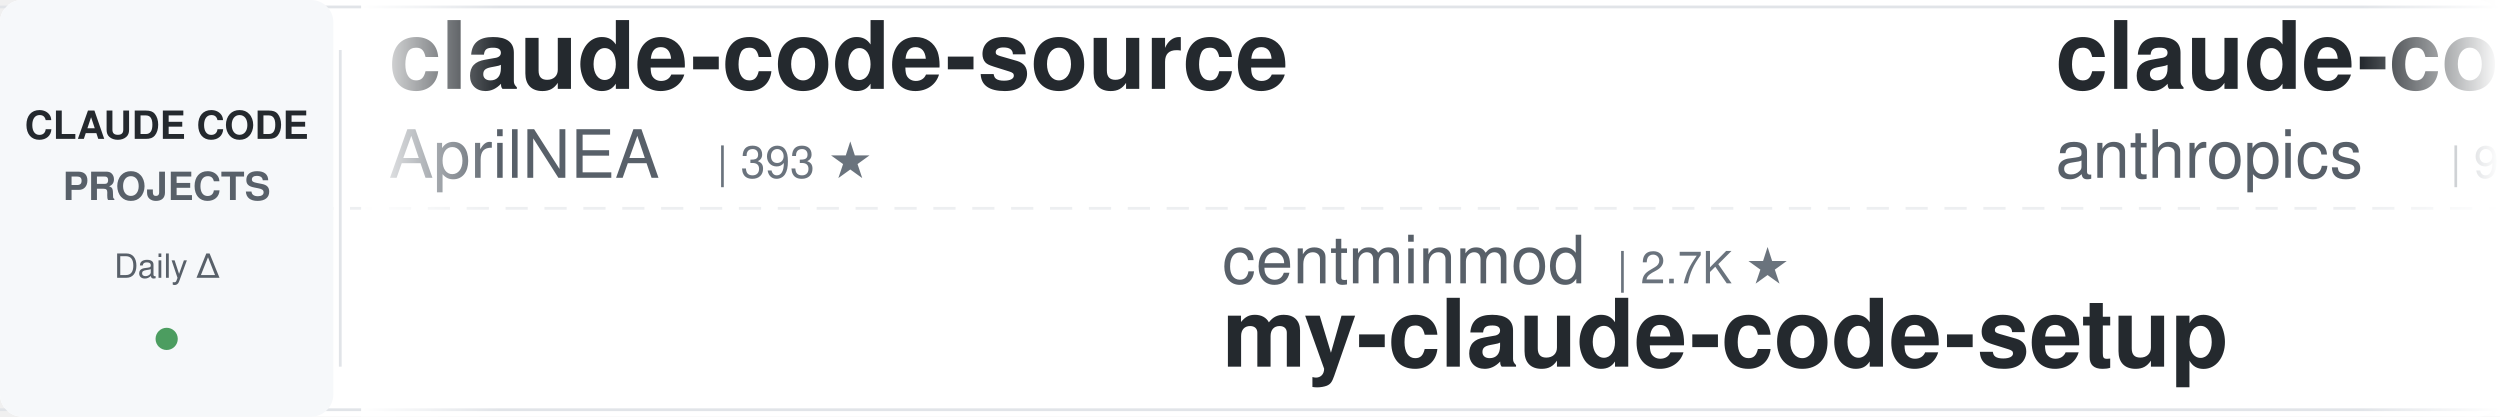
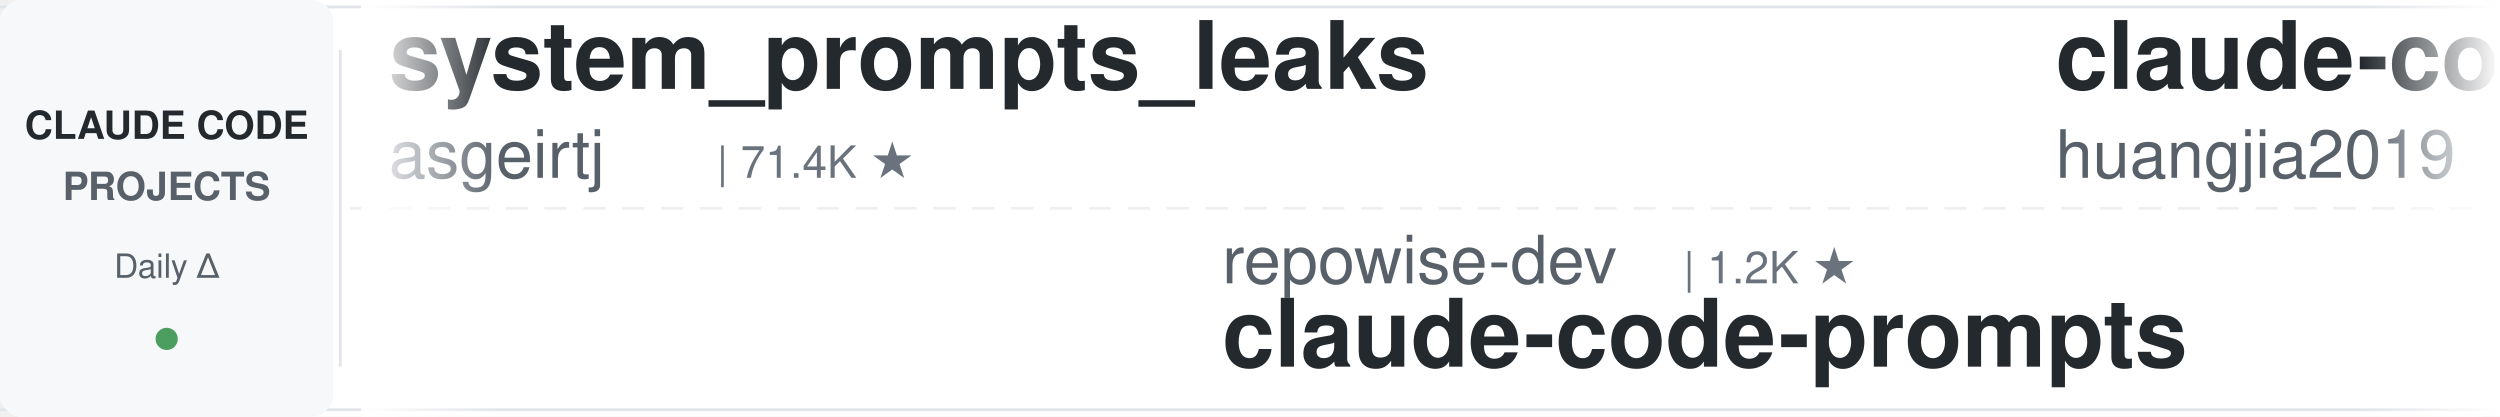
<svg xmlns="http://www.w3.org/2000/svg" width="900" height="150">
  <defs>
    <linearGradient id="leftFade" x1="0%" y1="0%" x2="100%" y2="0%">
      <stop offset="0%" style="stop-color:#ffffff;stop-opacity:1" />
      <stop offset="100%" style="stop-color:#ffffff;stop-opacity:0" />
    </linearGradient>
    <linearGradient id="rightFade" x1="0%" y1="0%" x2="100%" y2="0%">
      <stop offset="0%" style="stop-color:#ffffff;stop-opacity:0" />
      <stop offset="100%" style="stop-color:#ffffff;stop-opacity:1" />
    </linearGradient>
  </defs>
  <rect width="900" height="150" fill="#ffffff" rx="8" />
  <rect x="0" y="2" width="900" height="1" fill="#e1e4e8" />
  <rect x="0" y="147" width="900" height="1" fill="#e1e4e8" />
  <line x1="0" y1="75" x2="900" y2="75" stroke="#e1e4e8" stroke-width="1" stroke-dasharray="8 6" opacity="0.6" />
  <rect x="0" y="0" width="120" height="150" fill="#f6f8fa" rx="8" />
  <text x="60" y="50" font-family="-apple-system, BlinkMacSystemFont, 'Segoe UI', Helvetica, Arial, sans-serif" font-size="14" font-weight="600" fill="#24292e" text-anchor="middle">CLAUDE CODE</text>
  <text x="60" y="72" font-family="-apple-system, BlinkMacSystemFont, 'Segoe UI', Helvetica, Arial, sans-serif" font-size="14" font-weight="600" fill="#586069" text-anchor="middle">PROJECTS</text>
  <text x="60" y="100" font-family="-apple-system, BlinkMacSystemFont, 'Segoe UI', Helvetica, Arial, sans-serif" font-size="12" font-weight="500" fill="#586069" text-anchor="middle">Daily Δ</text>
  <circle cx="60" cy="122" r="4" fill="#22863a" opacity="0.8" />
  <rect x="122" y="18" width="1" height="114" fill="#e1e4e8" />
  <clipPath id="tickerClip">
    <rect x="130" y="0" width="770" height="150" />
  </clipPath>
  <g clip-path="url(#tickerClip)">
    <g id="tickerItems">
      <animateTransform attributeName="transform" attributeType="XML" type="translate" from="0 0" to="-3000 0" dur="54s" repeatCount="indefinite" />
      <g transform="translate(0, 0)">
-         <text x="140" y="32" font-family="-apple-system, BlinkMacSystemFont, 'Segoe UI', Helvetica, Arial, sans-serif" font-size="34" font-weight="600" fill="#24292e">claude-code-source</text>
-         <text x="140" y="64" font-family="-apple-system, BlinkMacSystemFont, 'Segoe UI', Helvetica, Arial, sans-serif" font-size="24" font-weight="400" fill="#586069">AprilNEA</text>
-         <text x="258" y="64" font-family="-apple-system, BlinkMacSystemFont, 'Segoe UI', Helvetica, Arial, sans-serif" font-size="16" font-weight="500" fill="#6a737d">| 393 ★</text>
+         <text x="140" y="32" font-family="-apple-system, BlinkMacSystemFont, 'Segoe UI', Helvetica, Arial, sans-serif" font-size="34" font-weight="600" fill="#24292e">system_prompts_leaks</text>
+         <text x="140" y="64" font-family="-apple-system, BlinkMacSystemFont, 'Segoe UI', Helvetica, Arial, sans-serif" font-size="24" font-weight="400" fill="#586069">asgeirtj</text>
+         <text x="258" y="64" font-family="-apple-system, BlinkMacSystemFont, 'Segoe UI', Helvetica, Arial, sans-serif" font-size="16" font-weight="500" fill="#6a737d">| 71.4K ★</text>
      </g>
      <g transform="translate(300, 0)">
-         <text x="140" y="102" font-family="-apple-system, BlinkMacSystemFont, 'Segoe UI', Helvetica, Arial, sans-serif" font-size="24" font-weight="400" fill="#586069">centminmod</text>
-         <text x="282" y="102" font-family="-apple-system, BlinkMacSystemFont, 'Segoe UI', Helvetica, Arial, sans-serif" font-size="16" font-weight="500" fill="#6a737d">| 2.7K ★</text>
-         <text x="140" y="132" font-family="-apple-system, BlinkMacSystemFont, 'Segoe UI', Helvetica, Arial, sans-serif" font-size="34" font-weight="600" fill="#24292e">my-claude-code-setup</text>
+         <text x="140" y="102" font-family="-apple-system, BlinkMacSystemFont, 'Segoe UI', Helvetica, Arial, sans-serif" font-size="24" font-weight="400" fill="#586069">repowise-dev</text>
+         <text x="306" y="102" font-family="-apple-system, BlinkMacSystemFont, 'Segoe UI', Helvetica, Arial, sans-serif" font-size="16" font-weight="500" fill="#6a737d">| 1.2K ★</text>
+         <text x="140" y="132" font-family="-apple-system, BlinkMacSystemFont, 'Segoe UI', Helvetica, Arial, sans-serif" font-size="34" font-weight="600" fill="#24292e">claude-code-prompts</text>
      </g>
      <g transform="translate(600, 0)">
-         <text x="140" y="32" font-family="-apple-system, BlinkMacSystemFont, 'Segoe UI', Helvetica, Arial, sans-serif" font-size="34" font-weight="600" fill="#24292e">claude-code-action</text>
-         <text x="140" y="64" font-family="-apple-system, BlinkMacSystemFont, 'Segoe UI', Helvetica, Arial, sans-serif" font-size="24" font-weight="400" fill="#586069">anthropics</text>
-         <text x="282" y="64" font-family="-apple-system, BlinkMacSystemFont, 'Segoe UI', Helvetica, Arial, sans-serif" font-size="16" font-weight="500" fill="#6a737d">| 9.9K ★</text>
+         <text x="140" y="32" font-family="-apple-system, BlinkMacSystemFont, 'Segoe UI', Helvetica, Arial, sans-serif" font-size="34" font-weight="600" fill="#24292e">claude-code-engineering</text>
+         <text x="140" y="64" font-family="-apple-system, BlinkMacSystemFont, 'Segoe UI', Helvetica, Arial, sans-serif" font-size="24" font-weight="400" fill="#586069">huangjia2019</text>
+         <text x="306" y="64" font-family="-apple-system, BlinkMacSystemFont, 'Segoe UI', Helvetica, Arial, sans-serif" font-size="16" font-weight="500" fill="#6a737d">| 1.2K ★</text>
      </g>
      <g transform="translate(900, 0)">
-         <text x="140" y="102" font-family="-apple-system, BlinkMacSystemFont, 'Segoe UI', Helvetica, Arial, sans-serif" font-size="24" font-weight="400" fill="#586069">feiskyer</text>
-         <text x="258" y="102" font-family="-apple-system, BlinkMacSystemFont, 'Segoe UI', Helvetica, Arial, sans-serif" font-size="16" font-weight="500" fill="#6a737d">| 1.7K ★</text>
-         <text x="140" y="132" font-family="-apple-system, BlinkMacSystemFont, 'Segoe UI', Helvetica, Arial, sans-serif" font-size="34" font-weight="600" fill="#24292e">claude-code-settings</text>
+         <text x="140" y="102" font-family="-apple-system, BlinkMacSystemFont, 'Segoe UI', Helvetica, Arial, sans-serif" font-size="24" font-weight="400" fill="#586069">Alishahryar1</text>
+         <text x="306" y="102" font-family="-apple-system, BlinkMacSystemFont, 'Segoe UI', Helvetica, Arial, sans-serif" font-size="16" font-weight="500" fill="#6a737d">| 70.2K ★</text>
+         <text x="140" y="132" font-family="-apple-system, BlinkMacSystemFont, 'Segoe UI', Helvetica, Arial, sans-serif" font-size="34" font-weight="600" fill="#24292e">free-claude-code</text>
      </g>
      <g transform="translate(1200, 0)">
-         <text x="140" y="32" font-family="-apple-system, BlinkMacSystemFont, 'Segoe UI', Helvetica, Arial, sans-serif" font-size="34" font-weight="600" fill="#24292e">learn-claude-code</text>
-         <text x="140" y="64" font-family="-apple-system, BlinkMacSystemFont, 'Segoe UI', Helvetica, Arial, sans-serif" font-size="24" font-weight="400" fill="#586069">shareAI-lab</text>
-         <text x="294" y="64" font-family="-apple-system, BlinkMacSystemFont, 'Segoe UI', Helvetica, Arial, sans-serif" font-size="16" font-weight="500" fill="#6a737d">| 80.4K ★</text>
+         <text x="140" y="32" font-family="-apple-system, BlinkMacSystemFont, 'Segoe UI', Helvetica, Arial, sans-serif" font-size="34" font-weight="600" fill="#24292e">claude-code-security-rev...</text>
+         <text x="140" y="64" font-family="-apple-system, BlinkMacSystemFont, 'Segoe UI', Helvetica, Arial, sans-serif" font-size="24" font-weight="400" fill="#586069">anthropics</text>
+         <text x="282" y="64" font-family="-apple-system, BlinkMacSystemFont, 'Segoe UI', Helvetica, Arial, sans-serif" font-size="16" font-weight="500" fill="#6a737d">| 6.9K ★</text>
      </g>
      <g transform="translate(1500, 0)">
-         <text x="140" y="102" font-family="-apple-system, BlinkMacSystemFont, 'Segoe UI', Helvetica, Arial, sans-serif" font-size="24" font-weight="400" fill="#586069">Pimzino</text>
-         <text x="246" y="102" font-family="-apple-system, BlinkMacSystemFont, 'Segoe UI', Helvetica, Arial, sans-serif" font-size="16" font-weight="500" fill="#6a737d">| 3.9K ★</text>
-         <text x="140" y="132" font-family="-apple-system, BlinkMacSystemFont, 'Segoe UI', Helvetica, Arial, sans-serif" font-size="34" font-weight="600" fill="#24292e">claude-code-spec-workflo...</text>
+         <text x="140" y="102" font-family="-apple-system, BlinkMacSystemFont, 'Segoe UI', Helvetica, Arial, sans-serif" font-size="24" font-weight="400" fill="#586069">AprilNEA</text>
+         <text x="258" y="102" font-family="-apple-system, BlinkMacSystemFont, 'Segoe UI', Helvetica, Arial, sans-serif" font-size="16" font-weight="500" fill="#6a737d">| 393 ★</text>
+         <text x="140" y="132" font-family="-apple-system, BlinkMacSystemFont, 'Segoe UI', Helvetica, Arial, sans-serif" font-size="34" font-weight="600" fill="#24292e">claude-code-source</text>
      </g>
      <g transform="translate(1800, 0)">
-         <text x="140" y="32" font-family="-apple-system, BlinkMacSystemFont, 'Segoe UI', Helvetica, Arial, sans-serif" font-size="34" font-weight="600" fill="#24292e">claude-code-my-workflow</text>
-         <text x="140" y="64" font-family="-apple-system, BlinkMacSystemFont, 'Segoe UI', Helvetica, Arial, sans-serif" font-size="24" font-weight="400" fill="#586069">pedrohcgs</text>
-         <text x="270" y="64" font-family="-apple-system, BlinkMacSystemFont, 'Segoe UI', Helvetica, Arial, sans-serif" font-size="16" font-weight="500" fill="#6a737d">| 1.7K ★</text>
+         <text x="140" y="32" font-family="-apple-system, BlinkMacSystemFont, 'Segoe UI', Helvetica, Arial, sans-serif" font-size="34" font-weight="600" fill="#24292e">claude-code-reverse</text>
+         <text x="140" y="64" font-family="-apple-system, BlinkMacSystemFont, 'Segoe UI', Helvetica, Arial, sans-serif" font-size="24" font-weight="400" fill="#586069">Yuyz0112</text>
+         <text x="258" y="64" font-family="-apple-system, BlinkMacSystemFont, 'Segoe UI', Helvetica, Arial, sans-serif" font-size="16" font-weight="500" fill="#6a737d">| 2.4K ★</text>
      </g>
      <g transform="translate(2100, 0)">
-         <text x="140" y="102" font-family="-apple-system, BlinkMacSystemFont, 'Segoe UI', Helvetica, Arial, sans-serif" font-size="24" font-weight="400" fill="#586069">frankbria</text>
-         <text x="270" y="102" font-family="-apple-system, BlinkMacSystemFont, 'Segoe UI', Helvetica, Arial, sans-serif" font-size="16" font-weight="500" fill="#6a737d">| 9.7K ★</text>
-         <text x="140" y="132" font-family="-apple-system, BlinkMacSystemFont, 'Segoe UI', Helvetica, Arial, sans-serif" font-size="34" font-weight="600" fill="#24292e">ralph-claude-code</text>
+         <text x="140" y="102" font-family="-apple-system, BlinkMacSystemFont, 'Segoe UI', Helvetica, Arial, sans-serif" font-size="24" font-weight="400" fill="#586069">alejandrobalderas</text>
+         <text x="366" y="102" font-family="-apple-system, BlinkMacSystemFont, 'Segoe UI', Helvetica, Arial, sans-serif" font-size="16" font-weight="500" fill="#6a737d">| 3.0K ★</text>
+         <text x="140" y="132" font-family="-apple-system, BlinkMacSystemFont, 'Segoe UI', Helvetica, Arial, sans-serif" font-size="34" font-weight="600" fill="#24292e">claude-code-from-source</text>
      </g>
      <g transform="translate(2400, 0)">
-         <text x="140" y="32" font-family="-apple-system, BlinkMacSystemFont, 'Segoe UI', Helvetica, Arial, sans-serif" font-size="34" font-weight="600" fill="#24292e">ClaudeCodeAgents</text>
-         <text x="140" y="64" font-family="-apple-system, BlinkMacSystemFont, 'Segoe UI', Helvetica, Arial, sans-serif" font-size="24" font-weight="400" fill="#586069">darcyegb</text>
-         <text x="258" y="64" font-family="-apple-system, BlinkMacSystemFont, 'Segoe UI', Helvetica, Arial, sans-serif" font-size="16" font-weight="500" fill="#6a737d">| 780 ★</text>
+         <text x="140" y="32" font-family="-apple-system, BlinkMacSystemFont, 'Segoe UI', Helvetica, Arial, sans-serif" font-size="34" font-weight="600" fill="#24292e">Claude-Code-Source-Study</text>
+         <text x="140" y="64" font-family="-apple-system, BlinkMacSystemFont, 'Segoe UI', Helvetica, Arial, sans-serif" font-size="24" font-weight="400" fill="#586069">luyao618</text>
+         <text x="258" y="64" font-family="-apple-system, BlinkMacSystemFont, 'Segoe UI', Helvetica, Arial, sans-serif" font-size="16" font-weight="500" fill="#6a737d">| 1.7K ★</text>
      </g>
      <g transform="translate(2700, 0)">
-         <text x="140" y="102" font-family="-apple-system, BlinkMacSystemFont, 'Segoe UI', Helvetica, Arial, sans-serif" font-size="24" font-weight="400" fill="#586069">Yeachan-Heo</text>
-         <text x="294" y="102" font-family="-apple-system, BlinkMacSystemFont, 'Segoe UI', Helvetica, Arial, sans-serif" font-size="16" font-weight="500" fill="#6a737d">| 40.8K ★</text>
-         <text x="140" y="132" font-family="-apple-system, BlinkMacSystemFont, 'Segoe UI', Helvetica, Arial, sans-serif" font-size="34" font-weight="600" fill="#24292e">oh-my-claudecode</text>
+         <text x="140" y="102" font-family="-apple-system, BlinkMacSystemFont, 'Segoe UI', Helvetica, Arial, sans-serif" font-size="24" font-weight="400" fill="#586069">kodu-ai</text>
+         <text x="246" y="102" font-family="-apple-system, BlinkMacSystemFont, 'Segoe UI', Helvetica, Arial, sans-serif" font-size="16" font-weight="500" fill="#6a737d">| 5.2K ★</text>
+         <text x="140" y="132" font-family="-apple-system, BlinkMacSystemFont, 'Segoe UI', Helvetica, Arial, sans-serif" font-size="34" font-weight="600" fill="#24292e">claude-coder</text>
      </g>
      <g transform="translate(3000, 0)">
-         <text x="140" y="32" font-family="-apple-system, BlinkMacSystemFont, 'Segoe UI', Helvetica, Arial, sans-serif" font-size="34" font-weight="600" fill="#24292e">claude-code-source</text>
-         <text x="140" y="64" font-family="-apple-system, BlinkMacSystemFont, 'Segoe UI', Helvetica, Arial, sans-serif" font-size="24" font-weight="400" fill="#586069">AprilNEA</text>
-         <text x="258" y="64" font-family="-apple-system, BlinkMacSystemFont, 'Segoe UI', Helvetica, Arial, sans-serif" font-size="16" font-weight="500" fill="#6a737d">| 393 ★</text>
+         <text x="140" y="32" font-family="-apple-system, BlinkMacSystemFont, 'Segoe UI', Helvetica, Arial, sans-serif" font-size="34" font-weight="600" fill="#24292e">system_prompts_leaks</text>
+         <text x="140" y="64" font-family="-apple-system, BlinkMacSystemFont, 'Segoe UI', Helvetica, Arial, sans-serif" font-size="24" font-weight="400" fill="#586069">asgeirtj</text>
+         <text x="258" y="64" font-family="-apple-system, BlinkMacSystemFont, 'Segoe UI', Helvetica, Arial, sans-serif" font-size="16" font-weight="500" fill="#6a737d">| 71.4K ★</text>
      </g>
      <g transform="translate(3300, 0)">
-         <text x="140" y="102" font-family="-apple-system, BlinkMacSystemFont, 'Segoe UI', Helvetica, Arial, sans-serif" font-size="24" font-weight="400" fill="#586069">centminmod</text>
-         <text x="282" y="102" font-family="-apple-system, BlinkMacSystemFont, 'Segoe UI', Helvetica, Arial, sans-serif" font-size="16" font-weight="500" fill="#6a737d">| 2.7K ★</text>
-         <text x="140" y="132" font-family="-apple-system, BlinkMacSystemFont, 'Segoe UI', Helvetica, Arial, sans-serif" font-size="34" font-weight="600" fill="#24292e">my-claude-code-setup</text>
+         <text x="140" y="102" font-family="-apple-system, BlinkMacSystemFont, 'Segoe UI', Helvetica, Arial, sans-serif" font-size="24" font-weight="400" fill="#586069">repowise-dev</text>
+         <text x="306" y="102" font-family="-apple-system, BlinkMacSystemFont, 'Segoe UI', Helvetica, Arial, sans-serif" font-size="16" font-weight="500" fill="#6a737d">| 1.2K ★</text>
+         <text x="140" y="132" font-family="-apple-system, BlinkMacSystemFont, 'Segoe UI', Helvetica, Arial, sans-serif" font-size="34" font-weight="600" fill="#24292e">claude-code-prompts</text>
      </g>
      <g transform="translate(3600, 0)">
-         <text x="140" y="32" font-family="-apple-system, BlinkMacSystemFont, 'Segoe UI', Helvetica, Arial, sans-serif" font-size="34" font-weight="600" fill="#24292e">claude-code-action</text>
-         <text x="140" y="64" font-family="-apple-system, BlinkMacSystemFont, 'Segoe UI', Helvetica, Arial, sans-serif" font-size="24" font-weight="400" fill="#586069">anthropics</text>
-         <text x="282" y="64" font-family="-apple-system, BlinkMacSystemFont, 'Segoe UI', Helvetica, Arial, sans-serif" font-size="16" font-weight="500" fill="#6a737d">| 9.9K ★</text>
+         <text x="140" y="32" font-family="-apple-system, BlinkMacSystemFont, 'Segoe UI', Helvetica, Arial, sans-serif" font-size="34" font-weight="600" fill="#24292e">claude-code-engineering</text>
+         <text x="140" y="64" font-family="-apple-system, BlinkMacSystemFont, 'Segoe UI', Helvetica, Arial, sans-serif" font-size="24" font-weight="400" fill="#586069">huangjia2019</text>
+         <text x="306" y="64" font-family="-apple-system, BlinkMacSystemFont, 'Segoe UI', Helvetica, Arial, sans-serif" font-size="16" font-weight="500" fill="#6a737d">| 1.2K ★</text>
      </g>
      <g transform="translate(3900, 0)">
-         <text x="140" y="102" font-family="-apple-system, BlinkMacSystemFont, 'Segoe UI', Helvetica, Arial, sans-serif" font-size="24" font-weight="400" fill="#586069">feiskyer</text>
-         <text x="258" y="102" font-family="-apple-system, BlinkMacSystemFont, 'Segoe UI', Helvetica, Arial, sans-serif" font-size="16" font-weight="500" fill="#6a737d">| 1.7K ★</text>
-         <text x="140" y="132" font-family="-apple-system, BlinkMacSystemFont, 'Segoe UI', Helvetica, Arial, sans-serif" font-size="34" font-weight="600" fill="#24292e">claude-code-settings</text>
+         <text x="140" y="102" font-family="-apple-system, BlinkMacSystemFont, 'Segoe UI', Helvetica, Arial, sans-serif" font-size="24" font-weight="400" fill="#586069">Alishahryar1</text>
+         <text x="306" y="102" font-family="-apple-system, BlinkMacSystemFont, 'Segoe UI', Helvetica, Arial, sans-serif" font-size="16" font-weight="500" fill="#6a737d">| 70.2K ★</text>
+         <text x="140" y="132" font-family="-apple-system, BlinkMacSystemFont, 'Segoe UI', Helvetica, Arial, sans-serif" font-size="34" font-weight="600" fill="#24292e">free-claude-code</text>
      </g>
    </g>
  </g>
  <rect x="130" y="0" width="50" height="150" fill="url(#leftFade)" />
  <rect x="850" y="0" width="50" height="150" fill="url(#rightFade)" />
</svg>
